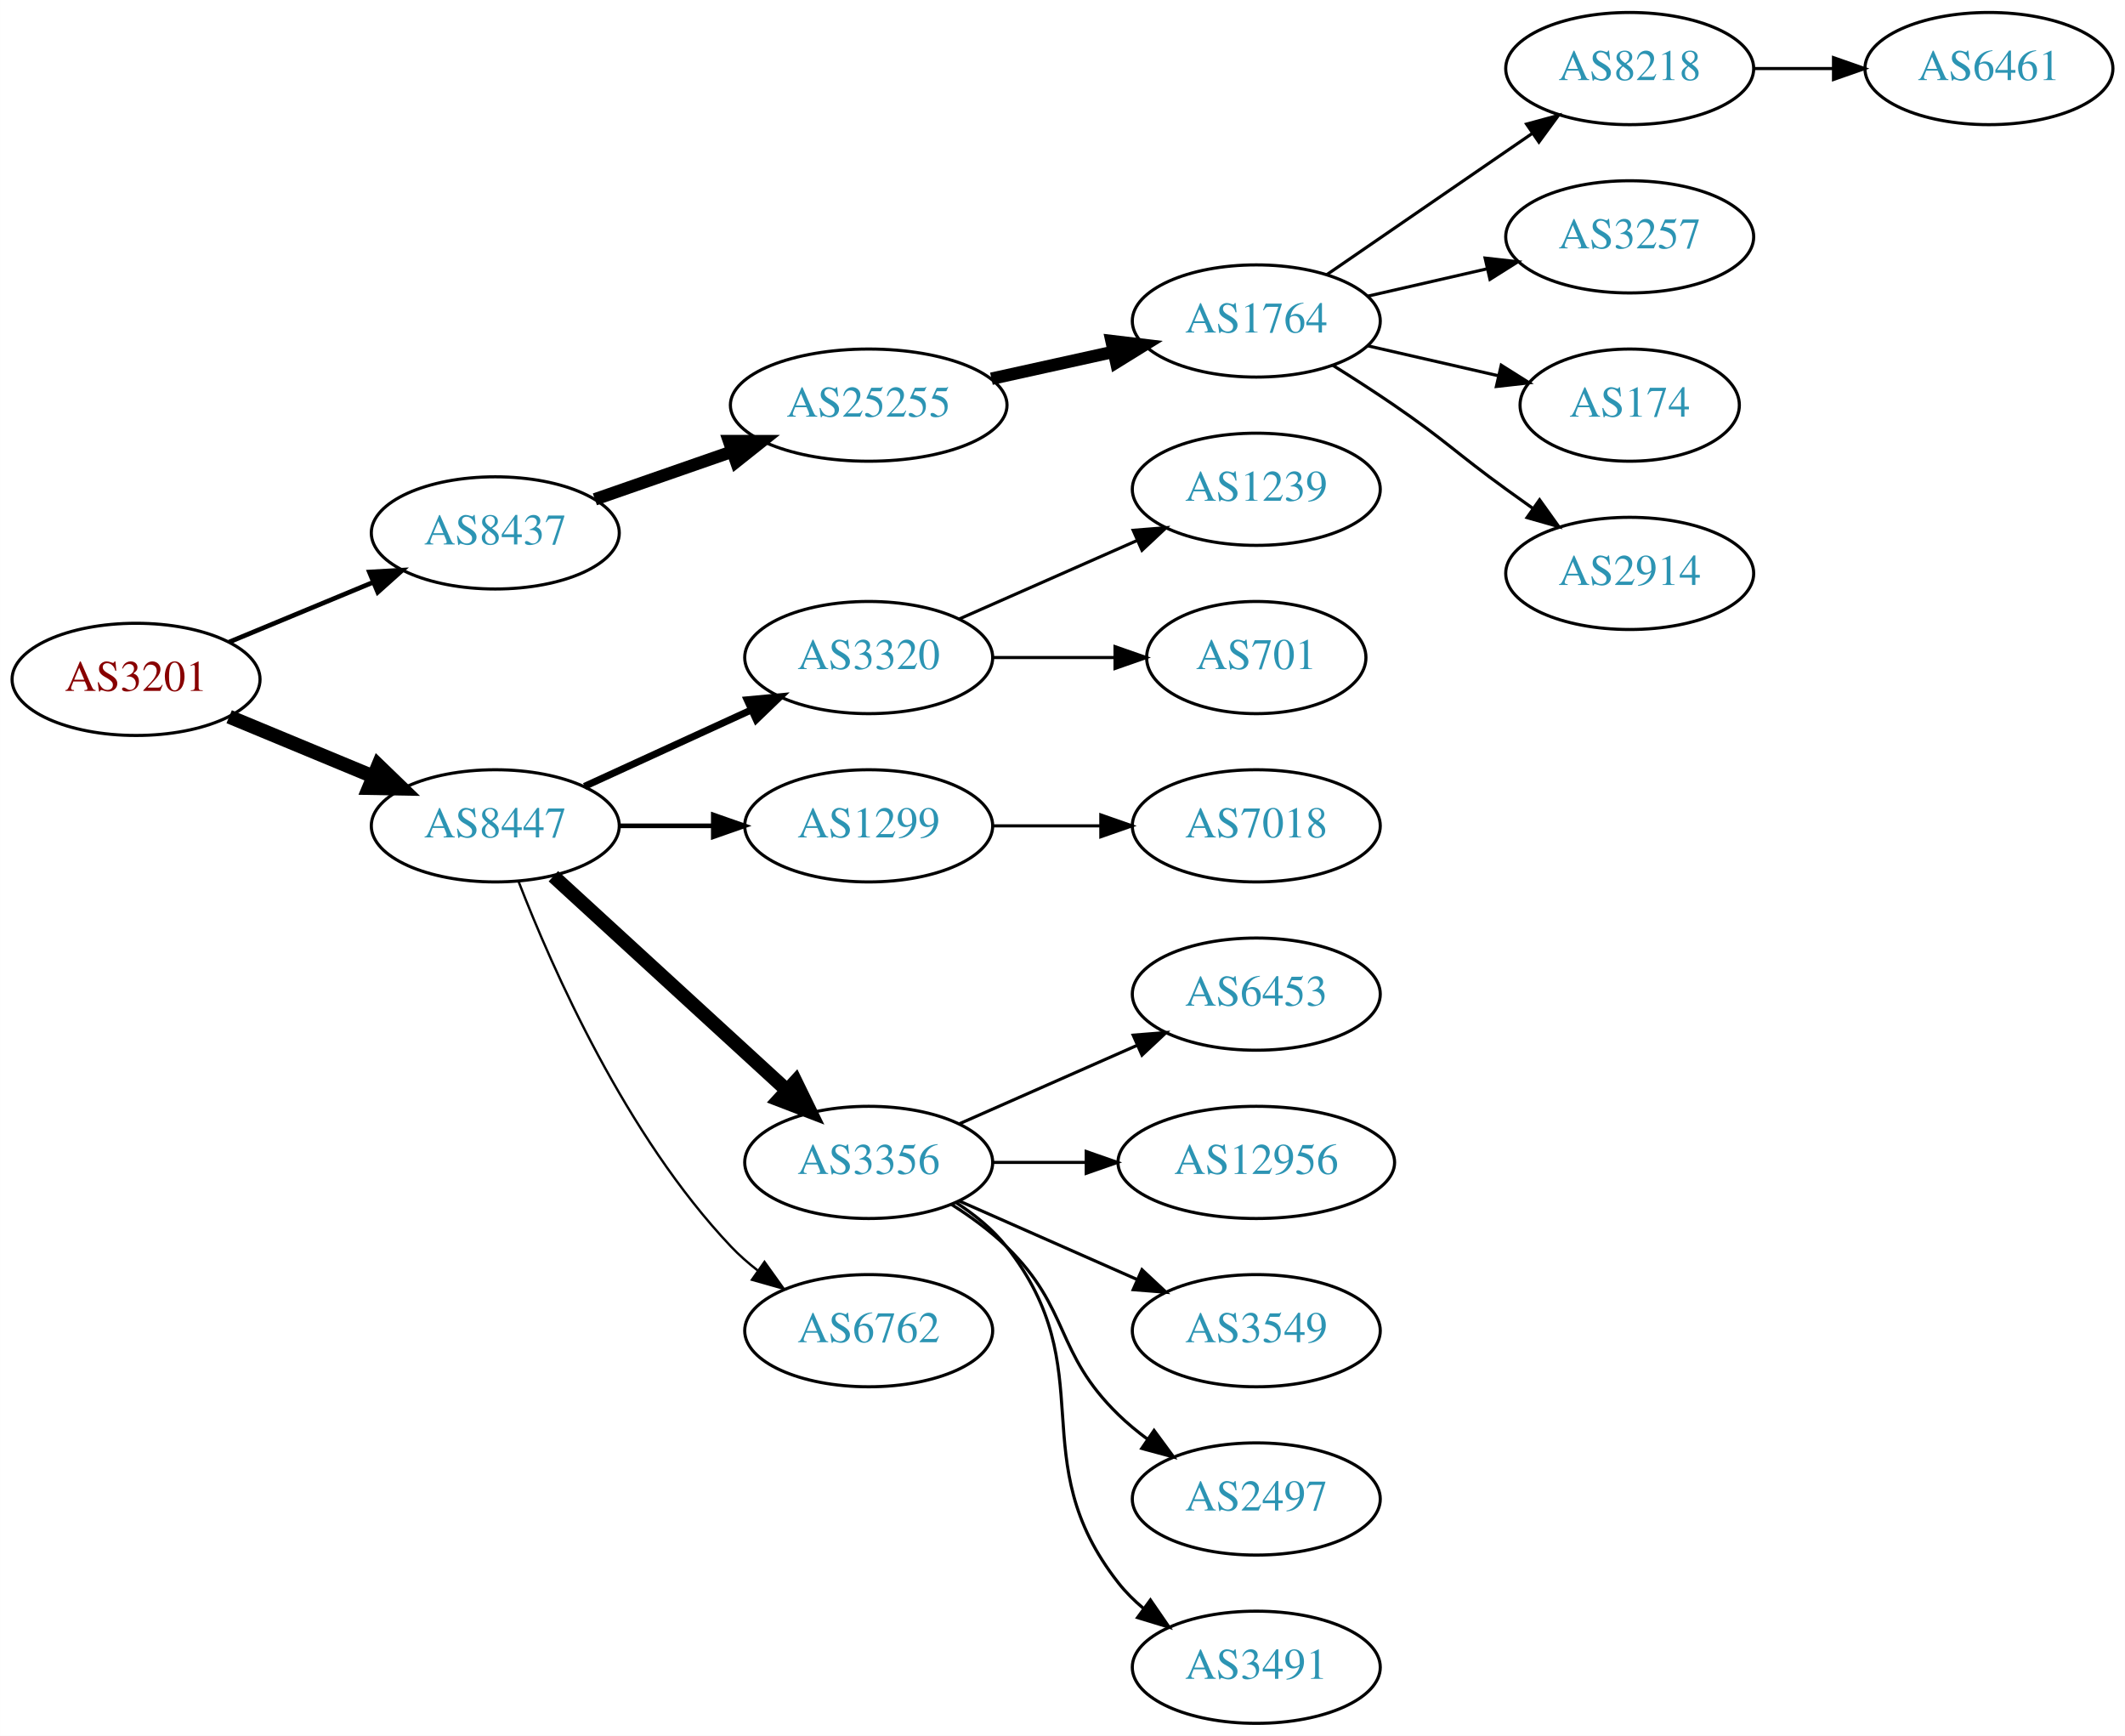
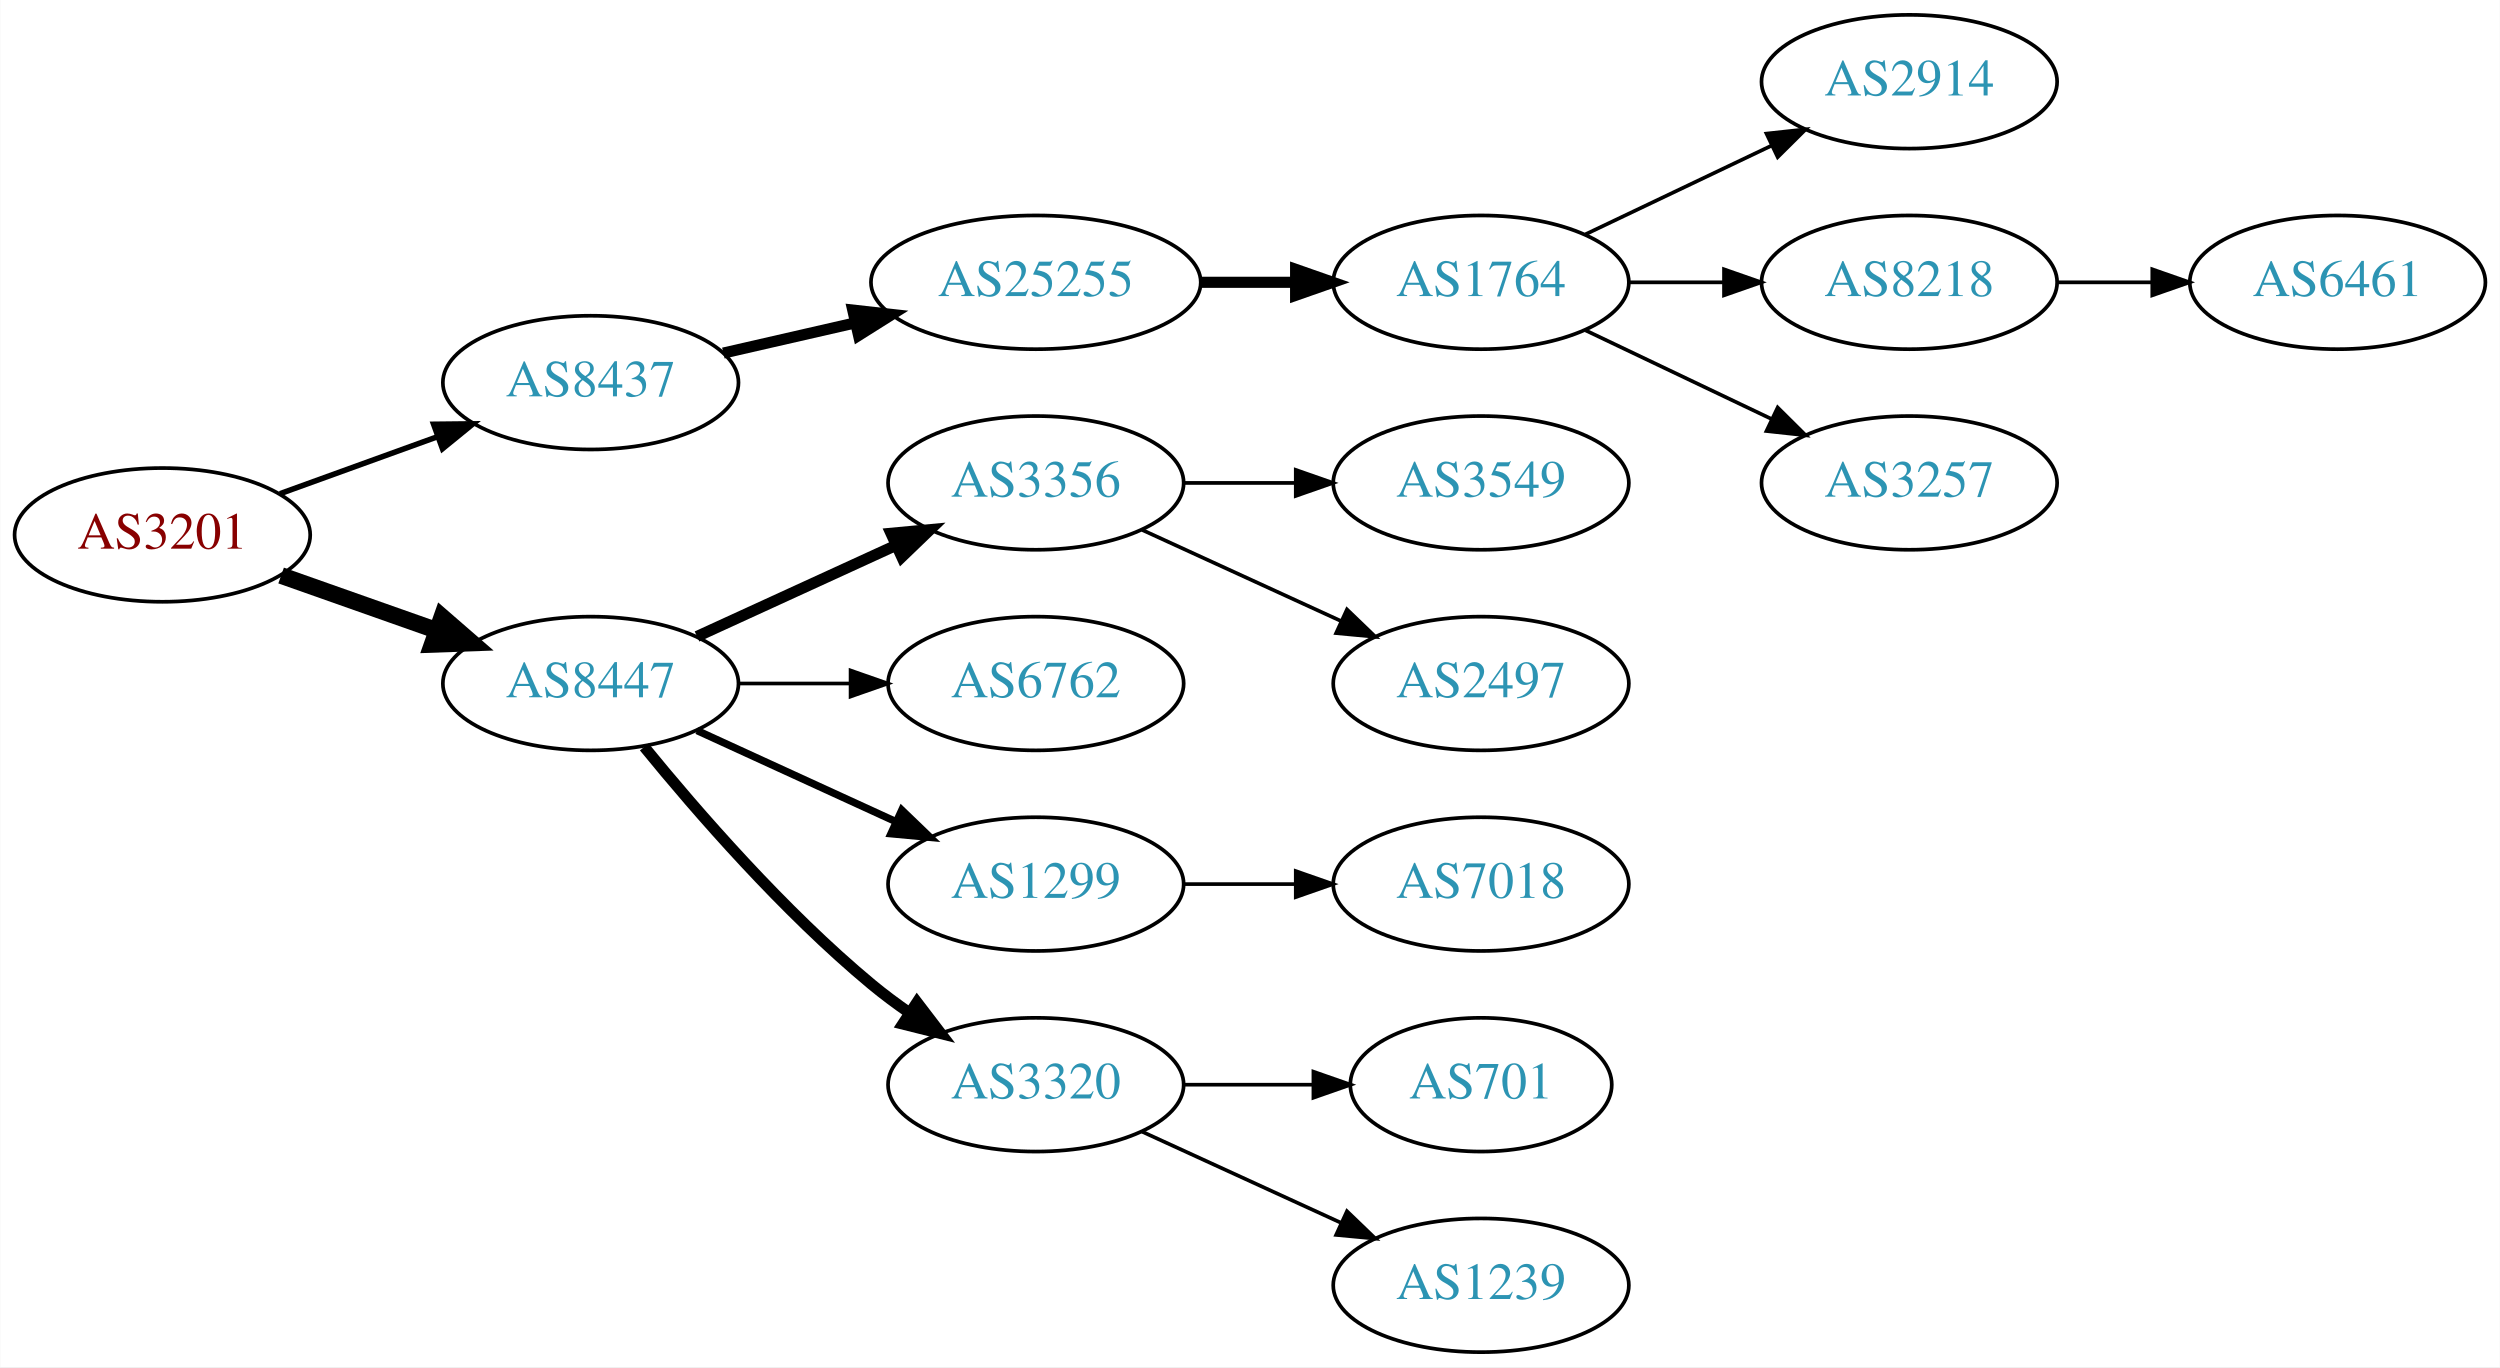
- <svg xmlns="http://www.w3.org/2000/svg" xmlns:xlink="http://www.w3.org/1999/xlink" width="682pt" height="557pt" viewBox="0.00 0.00 681.96 557.00">
-   <g id="graph0" class="graph" transform="scale(1 1) rotate(0) translate(4 553)">
-     <polygon fill="white" stroke="none" points="-4,4 -4,-553 677.956,-553 677.956,4 -4,4" />
+ <svg xmlns="http://www.w3.org/2000/svg" xmlns:xlink="http://www.w3.org/1999/xlink" width="673pt" height="368pt" viewBox="0.00 0.00 672.86 368.00">
+   <g id="graph0" class="graph" transform="scale(1 1) rotate(0) translate(4 364)">
+     <polygon fill="white" stroke="none" points="-4,4 -4,-364 668.857,-364 668.857,4 -4,4" />
    <g id="node1" class="node">
      <g id="a_node1">
        <a xlink:href="/asn/3201" xlink:title="AS3201 ~ Umdasch AG [AT]">
-           <ellipse fill="#ffffff" stroke="black" cx="39.647" cy="-335" rx="39.794" ry="18" />
-           <text text-anchor="middle" x="39.647" y="-331.3" font-family="Times,serif" font-size="14.00" fill="#880000">AS3201</text>
+           <ellipse fill="#ffffff" stroke="black" cx="39.647" cy="-220" rx="39.794" ry="18" />
+           <text text-anchor="middle" x="39.647" y="-216.3" font-family="Times,serif" font-size="14.00" fill="#880000">AS3201</text>
        </a>
      </g>
    </g>
    <g id="node2" class="node">
      <g id="a_node2">
        <a xlink:href="/asn/8437" xlink:title="AS8437 ~ Hutchison Drei Austria GmbH [AT]">
-           <ellipse fill="#ffffff" stroke="black" cx="154.939" cy="-382" rx="39.794" ry="18" />
-           <text text-anchor="middle" x="154.939" y="-378.3" font-family="Times,serif" font-size="14.00" fill="#2c94b3">AS8437</text>
+           <ellipse fill="#ffffff" stroke="black" cx="154.939" cy="-261" rx="39.794" ry="18" />
+           <text text-anchor="middle" x="154.939" y="-257.3" font-family="Times,serif" font-size="14.00" fill="#2c94b3">AS8437</text>
        </a>
      </g>
    </g>
    <g id="edge1" class="edge">
-       <path fill="none" stroke="black" stroke-width="1.5" d="M69.528,-346.982C83.511,-352.782 100.491,-359.827 115.546,-366.072" />
-       <polygon fill="black" stroke="black" stroke-width="1.5" points="114.533,-369.441 125.11,-370.04 117.215,-362.975 114.533,-369.441" />
+       <path fill="none" stroke="black" stroke-width="1.5" d="M71.305,-231.095C84.277,-235.79 99.571,-241.324 113.452,-246.348" />
+       <polygon fill="black" stroke="black" stroke-width="1.5" points="112.662,-249.784 123.256,-249.896 115.044,-243.202 112.662,-249.784" />
    </g>
    <g id="node3" class="node">
      <g id="a_node3">
        <a xlink:href="/asn/8447" xlink:title="AS8447 ~ A1 Telekom Austria AG [AT]">
-           <ellipse fill="#ffffff" stroke="black" cx="154.939" cy="-288" rx="39.794" ry="18" />
-           <text text-anchor="middle" x="154.939" y="-284.3" font-family="Times,serif" font-size="14.00" fill="#2c94b3">AS8447</text>
+           <ellipse fill="#ffffff" stroke="black" cx="154.939" cy="-180" rx="39.794" ry="18" />
+           <text text-anchor="middle" x="154.939" y="-176.3" font-family="Times,serif" font-size="14.00" fill="#2c94b3">AS8447</text>
        </a>
      </g>
    </g>
    <g id="edge2" class="edge">
-       <path fill="none" stroke="black" stroke-width="4.5" d="M69.528,-323.018C83.511,-317.218 100.491,-310.173 115.546,-303.928" />
-       <polygon fill="black" stroke="black" stroke-width="4.5" points="117.383,-307.429 125.11,-299.96 114.365,-300.155 117.383,-307.429" />
+       <path fill="none" stroke="black" stroke-width="4.5" d="M71.604,-209.07C84.468,-204.528 99.574,-199.195 113.31,-194.345" />
+       <polygon fill="black" stroke="black" stroke-width="4.5" points="114.9,-197.959 123.019,-190.917 112.279,-190.533 114.9,-197.959" />
    </g>
    <g id="node4" class="node">
      <g id="a_node4">
        <a xlink:href="/asn/25255" xlink:title="AS25255 ~ ==&gt; TELE2 AUSTRIA &lt;== [AT]">
-           <ellipse fill="#ffffff" stroke="black" cx="274.782" cy="-423" rx="44.393" ry="18" />
-           <text text-anchor="middle" x="274.782" y="-419.3" font-family="Times,serif" font-size="14.00" fill="#2c94b3">AS25255</text>
+           <ellipse fill="#ffffff" stroke="black" cx="274.782" cy="-288" rx="44.393" ry="18" />
+           <text text-anchor="middle" x="274.782" y="-284.3" font-family="Times,serif" font-size="14.00" fill="#2c94b3">AS25255</text>
        </a>
      </g>
    </g>
    <g id="edge3" class="edge">
-       <path fill="none" stroke="black" stroke-width="4" d="M186.901,-392.772C200.31,-397.437 216.233,-402.977 230.762,-408.032" />
-       <polygon fill="black" stroke="black" stroke-width="4" points="229.955,-411.457 240.549,-411.438 232.255,-404.846 229.955,-411.457" />
+       <path fill="none" stroke="black" stroke-width="3" d="M190.659,-268.955C201.797,-271.507 214.332,-274.379 226.225,-277.104" />
+       <polygon fill="black" stroke="black" stroke-width="3" points="225.491,-280.526 236.02,-279.348 227.054,-273.703 225.491,-280.526" />
+     </g>
+     <g id="node10" class="node">
+       <g id="a_node10">
+         <a xlink:href="/asn/3356" xlink:title="AS3356 ~ Level 3 Parent, LLC [US]">
+           <ellipse fill="#ffffff" stroke="black" cx="274.782" cy="-234" rx="39.794" ry="18" />
+           <text text-anchor="middle" x="274.782" y="-230.3" font-family="Times,serif" font-size="14.00" fill="#2c94b3">AS3356</text>
+         </a>
+       </g>
+     </g>
+     <g id="edge9" class="edge">
+       <path fill="none" stroke="black" stroke-width="3" d="M183.568,-192.661C199.525,-199.973 219.796,-209.261 237.079,-217.181" />
+       <polygon fill="black" stroke="black" stroke-width="3" points="235.777,-220.435 246.326,-221.419 238.693,-214.071 235.777,-220.435" />
    </g>
    <g id="node11" class="node">
      <g id="a_node11">
-         <a xlink:href="/asn/3320" xlink:title="AS3320 ~ DTAG [DE]">
-           <ellipse fill="#ffffff" stroke="black" cx="274.782" cy="-342" rx="39.794" ry="18" />
-           <text text-anchor="middle" x="274.782" y="-338.3" font-family="Times,serif" font-size="14.00" fill="#2c94b3">AS3320</text>
+         <a xlink:href="/asn/6762" xlink:title="AS6762 ~ TELECOM ITALIA SPARKLE S.p.A. [IT]">
+           <ellipse fill="#ffffff" stroke="black" cx="274.782" cy="-180" rx="39.794" ry="18" />
+           <text text-anchor="middle" x="274.782" y="-176.3" font-family="Times,serif" font-size="14.00" fill="#2c94b3">AS6762</text>
        </a>
      </g>
    </g>
    <g id="edge10" class="edge">
-       <path fill="none" stroke="black" stroke-width="2.25" d="M183.568,-300.661C199.525,-307.973 219.796,-317.261 237.079,-325.181" />
-       <polygon fill="black" stroke="black" stroke-width="2.25" points="235.777,-328.435 246.326,-329.419 238.693,-322.071 235.777,-328.435" />
+       <path fill="none" stroke="black" d="M194.852,-180C204.405,-180 214.755,-180 224.718,-180" />
+       <polygon fill="black" stroke="black" points="224.91,-183.5 234.91,-180 224.91,-176.5 224.91,-183.5" />
    </g>
    <g id="node12" class="node">
      <g id="a_node12">
        <a xlink:href="/asn/1299" xlink:title="AS1299 ~ Telia Carrier [EU]">
-           <ellipse fill="#ffffff" stroke="black" cx="274.782" cy="-288" rx="39.794" ry="18" />
-           <text text-anchor="middle" x="274.782" y="-284.3" font-family="Times,serif" font-size="14.00" fill="#2c94b3">AS1299</text>
+           <ellipse fill="#ffffff" stroke="black" cx="274.782" cy="-126" rx="39.794" ry="18" />
+           <text text-anchor="middle" x="274.782" y="-122.3" font-family="Times,serif" font-size="14.00" fill="#2c94b3">AS1299</text>
        </a>
      </g>
    </g>
    <g id="edge11" class="edge">
-       <path fill="none" stroke="black" stroke-width="1.5" d="M194.852,-288C204.405,-288 214.755,-288 224.718,-288" />
-       <polygon fill="black" stroke="black" stroke-width="1.5" points="224.91,-291.5 234.91,-288 224.91,-284.5 224.91,-291.5" />
+       <path fill="none" stroke="black" stroke-width="2" d="M183.568,-167.339C199.525,-160.027 219.796,-150.739 237.079,-142.819" />
+       <polygon fill="black" stroke="black" stroke-width="2" points="238.693,-145.929 246.326,-138.581 235.777,-139.565 238.693,-145.929" />
    </g>
    <g id="node13" class="node">
      <g id="a_node13">
-         <a xlink:href="/asn/3356" xlink:title="AS3356 ~ Level 3 Parent, LLC [US]">
-           <ellipse fill="#ffffff" stroke="black" cx="274.782" cy="-180" rx="39.794" ry="18" />
-           <text text-anchor="middle" x="274.782" y="-176.3" font-family="Times,serif" font-size="14.00" fill="#2c94b3">AS3356</text>
+         <a xlink:href="/asn/3320" xlink:title="AS3320 ~ DTAG [DE]">
+           <ellipse fill="#ffffff" stroke="black" cx="274.782" cy="-72" rx="39.794" ry="18" />
+           <text text-anchor="middle" x="274.782" y="-68.3" font-family="Times,serif" font-size="14.00" fill="#2c94b3">AS3320</text>
        </a>
      </g>
    </g>
    <g id="edge12" class="edge">
-       <path fill="none" stroke="black" stroke-width="4.5" d="M173.582,-271.831C193.454,-253.618 225.917,-223.867 248.486,-203.183" />
-       <polygon fill="black" stroke="black" stroke-width="4.5" points="251.307,-205.939 256.019,-196.279 245.987,-200.133 251.307,-205.939" />
-     </g>
-     <g id="node14" class="node">
-       <g id="a_node14">
-         <a xlink:href="/asn/6762" xlink:title="AS6762 ~ TELECOM ITALIA SPARKLE S.p.A. [IT]">
-           <ellipse fill="#ffffff" stroke="black" cx="274.782" cy="-126" rx="39.794" ry="18" />
-           <text text-anchor="middle" x="274.782" y="-122.3" font-family="Times,serif" font-size="14.00" fill="#2c94b3">AS6762</text>
-         </a>
-       </g>
-     </g>
-     <g id="edge13" class="edge">
-       <path fill="none" stroke="black" stroke-width="0.75" d="M162.463,-270.006C173.213,-242.272 196.87,-188.571 230.586,-153 233.172,-150.272 236.089,-147.706 239.157,-145.323" />
-       <polygon fill="black" stroke="black" stroke-width="0.75" points="241.336,-148.07 247.506,-139.457 237.312,-142.342 241.336,-148.07" />
+       <path fill="none" stroke="black" stroke-width="3" d="M169.358,-162.935C183.473,-145.625 206.888,-118.655 230.586,-99 233.802,-96.332 237.303,-93.73 240.873,-91.259" />
+       <polygon fill="black" stroke="black" stroke-width="3" points="242.797,-94.183 249.23,-85.764 238.951,-88.334 242.797,-94.183" />
    </g>
    <g id="node5" class="node">
      <g id="a_node5">
        <a xlink:href="/asn/1764" xlink:title="AS1764 ~ NEXTLAYER-AS [AT]">
-           <ellipse fill="#ffffff" stroke="black" cx="399.174" cy="-450" rx="39.794" ry="18" />
-           <text text-anchor="middle" x="399.174" y="-446.3" font-family="Times,serif" font-size="14.00" fill="#2c94b3">AS1764</text>
+           <ellipse fill="#ffffff" stroke="black" cx="394.625" cy="-288" rx="39.794" ry="18" />
+           <text text-anchor="middle" x="394.625" y="-284.3" font-family="Times,serif" font-size="14.00" fill="#2c94b3">AS1764</text>
        </a>
      </g>
    </g>
    <g id="edge4" class="edge">
-       <path fill="none" stroke="black" stroke-width="4" d="M314.172,-431.469C326.563,-434.202 340.41,-437.257 353.23,-440.085" />
-       <polygon fill="black" stroke="black" stroke-width="4" points="352.726,-443.558 363.245,-442.295 354.234,-436.722 352.726,-443.558" />
+       <path fill="none" stroke="black" stroke-width="3" d="M318.993,-288C327.306,-288 336.068,-288 344.551,-288" />
+       <polygon fill="black" stroke="black" stroke-width="3" points="344.709,-291.5 354.709,-288 344.709,-284.5 344.709,-291.5" />
    </g>
    <g id="node6" class="node">
      <g id="a_node6">
-         <a xlink:href="/asn/8218" xlink:title="AS8218 ~ legacy Neotelecoms [FR]">
-           <ellipse fill="#ffffff" stroke="black" cx="519.017" cy="-531" rx="39.794" ry="18" />
-           <text text-anchor="middle" x="519.017" y="-527.3" font-family="Times,serif" font-size="14.00" fill="#2c94b3">AS8218</text>
+         <a xlink:href="/asn/2914" xlink:title="AS2914 ~ NTT America, Inc. [US]">
+           <ellipse fill="#ffffff" stroke="black" cx="509.918" cy="-342" rx="39.794" ry="18" />
+           <text text-anchor="middle" x="509.918" y="-338.3" font-family="Times,serif" font-size="14.00" fill="#2c94b3">AS2914</text>
        </a>
      </g>
    </g>
    <g id="edge5" class="edge">
-       <path fill="none" stroke="black" d="M421.788,-464.857C440.277,-477.565 467.091,-495.995 487.72,-510.175" />
-       <polygon fill="black" stroke="black" points="485.917,-513.183 496.141,-515.963 489.882,-507.414 485.917,-513.183" />
+       <path fill="none" stroke="black" d="M422.761,-300.934C437.755,-308.081 456.576,-317.052 472.799,-324.785" />
+       <polygon fill="black" stroke="black" points="471.469,-328.028 482.002,-329.171 474.481,-321.709 471.469,-328.028" />
    </g>
    <g id="node7" class="node">
      <g id="a_node7">
-         <a xlink:href="/asn/3257" xlink:title="AS3257 ~ GTT [DE]">
-           <ellipse fill="#ffffff" stroke="black" cx="519.017" cy="-477" rx="39.794" ry="18" />
-           <text text-anchor="middle" x="519.017" y="-473.3" font-family="Times,serif" font-size="14.00" fill="#2c94b3">AS3257</text>
+         <a xlink:href="/asn/8218" xlink:title="AS8218 ~ legacy Neotelecoms [FR]">
+           <ellipse fill="#ffffff" stroke="black" cx="509.918" cy="-288" rx="39.794" ry="18" />
+           <text text-anchor="middle" x="509.918" y="-284.3" font-family="Times,serif" font-size="14.00" fill="#2c94b3">AS8218</text>
        </a>
      </g>
    </g>
    <g id="edge6" class="edge">
-       <path fill="none" stroke="black" d="M434.893,-457.955C446.893,-460.704 460.514,-463.825 473.207,-466.733" />
-       <polygon fill="black" stroke="black" points="472.609,-470.187 483.138,-469.009 474.173,-463.364 472.609,-470.187" />
+       <path fill="none" stroke="black" d="M434.297,-288C442.5,-288 451.264,-288 459.796,-288" />
+       <polygon fill="black" stroke="black" points="460.035,-291.5 470.035,-288 460.035,-284.5 460.035,-291.5" />
    </g>
    <g id="node8" class="node">
      <g id="a_node8">
-         <a xlink:href="/asn/174" xlink:title="AS174 ~ Cogent Communications [US]">
-           <ellipse fill="#ffffff" stroke="black" cx="519.017" cy="-423" rx="35.194" ry="18" />
-           <text text-anchor="middle" x="519.017" y="-419.3" font-family="Times,serif" font-size="14.00" fill="#2c94b3">AS174</text>
+         <a xlink:href="/asn/3257" xlink:title="AS3257 ~ GTT [DE]">
+           <ellipse fill="#ffffff" stroke="black" cx="509.918" cy="-234" rx="39.794" ry="18" />
+           <text text-anchor="middle" x="509.918" y="-230.3" font-family="Times,serif" font-size="14.00" fill="#2c94b3">AS3257</text>
        </a>
      </g>
    </g>
    <g id="edge7" class="edge">
-       <path fill="none" stroke="black" d="M434.893,-442.045C447.986,-439.045 463.008,-435.604 476.649,-432.478" />
-       <polygon fill="black" stroke="black" points="477.79,-435.807 486.756,-430.162 476.227,-428.984 477.79,-435.807" />
+       <path fill="none" stroke="black" d="M422.761,-275.066C437.755,-267.919 456.576,-258.948 472.799,-251.215" />
+       <polygon fill="black" stroke="black" points="474.481,-254.291 482.002,-246.829 471.469,-247.972 474.481,-254.291" />
    </g>
    <g id="node9" class="node">
      <g id="a_node9">
-         <a xlink:href="/asn/2914" xlink:title="AS2914 ~ NTT America, Inc. [US]">
-           <ellipse fill="#ffffff" stroke="black" cx="519.017" cy="-369" rx="39.794" ry="18" />
-           <text text-anchor="middle" x="519.017" y="-365.3" font-family="Times,serif" font-size="14.00" fill="#2c94b3">AS2914</text>
+         <a xlink:href="/asn/6461" xlink:title="AS6461 ~ Zayo Bandwidth [US]">
+           <ellipse fill="#ffffff" stroke="black" cx="625.21" cy="-288" rx="39.794" ry="18" />
+           <text text-anchor="middle" x="625.21" y="-284.3" font-family="Times,serif" font-size="14.00" fill="#2c94b3">AS6461</text>
        </a>
      </g>
    </g>
    <g id="edge8" class="edge">
-       <path fill="none" stroke="black" d="M423.723,-435.784C430.165,-431.76 437.098,-427.301 443.37,-423 459.865,-411.689 463.17,-407.729 479.37,-396 482.173,-393.971 485.105,-391.875 488.045,-389.79" />
-       <polygon fill="black" stroke="black" points="490.096,-392.627 496.26,-384.009 486.068,-386.903 490.096,-392.627" />
-     </g>
-     <g id="node10" class="node">
-       <g id="a_node10">
-         <a xlink:href="/asn/6461" xlink:title="AS6461 ~ ZAYO-6461 [US]">
-           <ellipse fill="#ffffff" stroke="black" cx="634.31" cy="-531" rx="39.794" ry="18" />
-           <text text-anchor="middle" x="634.31" y="-527.3" font-family="Times,serif" font-size="14.00" fill="#2c94b3">AS6461</text>
-         </a>
-       </g>
-     </g>
-     <g id="edge9" class="edge">
-       <path fill="none" stroke="black" d="M558.689,-531C566.892,-531 575.656,-531 584.188,-531" />
-       <polygon fill="black" stroke="black" points="584.427,-534.5 594.427,-531 584.427,-527.5 584.427,-534.5" />
+       <path fill="none" stroke="black" d="M549.59,-288C557.793,-288 566.557,-288 575.089,-288" />
+       <polygon fill="black" stroke="black" points="575.328,-291.5 585.328,-288 575.328,-284.5 575.328,-291.5" />
+     </g>
+     <g id="node14" class="node">
+       <g id="a_node14">
+         <a xlink:href="/asn/3549" xlink:title="AS3549 ~ Level 3 Parent, LLC [US]">
+           <ellipse fill="#ffffff" stroke="black" cx="394.625" cy="-234" rx="39.794" ry="18" />
+           <text text-anchor="middle" x="394.625" y="-230.3" font-family="Times,serif" font-size="14.00" fill="#2c94b3">AS3549</text>
+         </a>
+       </g>
+     </g>
+     <g id="edge13" class="edge">
+       <path fill="none" stroke="black" d="M314.695,-234C324.248,-234 334.598,-234 344.56,-234" />
+       <polygon fill="black" stroke="black" points="344.753,-237.5 354.753,-234 344.753,-230.5 344.753,-237.5" />
+     </g>
+     <g id="node15" class="node">
+       <g id="a_node15">
+         <a xlink:href="/asn/2497" xlink:title="AS2497 ~ Internet Initiative Japan Inc. [JP]">
+           <ellipse fill="#ffffff" stroke="black" cx="394.625" cy="-180" rx="39.794" ry="18" />
+           <text text-anchor="middle" x="394.625" y="-176.3" font-family="Times,serif" font-size="14.00" fill="#2c94b3">AS2497</text>
+         </a>
+       </g>
+     </g>
+     <g id="edge14" class="edge">
+       <path fill="none" stroke="black" d="M303.411,-221.339C319.368,-214.027 339.638,-204.739 356.921,-196.819" />
+       <polygon fill="black" stroke="black" points="358.536,-199.929 366.169,-192.581 355.62,-193.565 358.536,-199.929" />
    </g>
    <g id="node16" class="node">
      <g id="a_node16">
-         <a xlink:href="/asn/1239" xlink:title="AS1239 ~ Sprint [US]">
-           <ellipse fill="#ffffff" stroke="black" cx="399.174" cy="-396" rx="39.794" ry="18" />
-           <text text-anchor="middle" x="399.174" y="-392.3" font-family="Times,serif" font-size="14.00" fill="#2c94b3">AS1239</text>
+         <a xlink:href="/asn/7018" xlink:title="AS7018 ~ AT&amp;T Services, Inc. [US]">
+           <ellipse fill="#ffffff" stroke="black" cx="394.625" cy="-126" rx="39.794" ry="18" />
+           <text text-anchor="middle" x="394.625" y="-122.3" font-family="Times,serif" font-size="14.00" fill="#2c94b3">AS7018</text>
        </a>
      </g>
    </g>
    <g id="edge15" class="edge">
-       <path fill="none" stroke="black" d="M303.861,-354.389C320.809,-361.866 342.606,-371.483 360.976,-379.588" />
-       <polygon fill="black" stroke="black" points="359.664,-382.834 370.226,-383.669 362.489,-376.43 359.664,-382.834" />
+       <path fill="none" stroke="black" d="M314.695,-126C324.248,-126 334.598,-126 344.56,-126" />
+       <polygon fill="black" stroke="black" points="344.753,-129.5 354.753,-126 344.753,-122.5 344.753,-129.5" />
    </g>
    <g id="node17" class="node">
      <g id="a_node17">
        <a xlink:href="/asn/701" xlink:title="AS701 ~ UUNET [US]">
-           <ellipse fill="#ffffff" stroke="black" cx="399.174" cy="-342" rx="35.194" ry="18" />
-           <text text-anchor="middle" x="399.174" y="-338.3" font-family="Times,serif" font-size="14.00" fill="#2c94b3">AS701</text>
+           <ellipse fill="#ffffff" stroke="black" cx="394.625" cy="-72" rx="35.194" ry="18" />
+           <text text-anchor="middle" x="394.625" y="-68.3" font-family="Times,serif" font-size="14.00" fill="#2c94b3">AS701</text>
        </a>
      </g>
    </g>
    <g id="edge16" class="edge">
-       <path fill="none" stroke="black" d="M314.508,-342C326.997,-342 340.935,-342 353.799,-342" />
-       <polygon fill="black" stroke="black" points="353.837,-345.5 363.837,-342 353.837,-338.5 353.837,-345.5" />
-     </g>
-     <g id="node15" class="node">
-       <g id="a_node15">
-         <a xlink:href="/asn/7018" xlink:title="AS7018 ~ AT&amp;T Services, Inc. [US]">
-           <ellipse fill="#ffffff" stroke="black" cx="399.174" cy="-288" rx="39.794" ry="18" />
-           <text text-anchor="middle" x="399.174" y="-284.3" font-family="Times,serif" font-size="14.00" fill="#2c94b3">AS7018</text>
-         </a>
-       </g>
-     </g>
-     <g id="edge14" class="edge">
-       <path fill="none" stroke="black" d="M314.508,-288C325.446,-288 337.497,-288 348.963,-288" />
-       <polygon fill="black" stroke="black" points="349.28,-291.5 359.28,-288 349.28,-284.5 349.28,-291.5" />
+       <path fill="none" stroke="black" d="M314.695,-72C325.782,-72 337.941,-72 349.323,-72" />
+       <polygon fill="black" stroke="black" points="349.505,-75.5 359.505,-72 349.505,-68.5 349.505,-75.5" />
    </g>
    <g id="node18" class="node">
      <g id="a_node18">
-         <a xlink:href="/asn/6453" xlink:title="AS6453 ~ TATA COMMUNICATIONS (AMERICA) INC [US]">
-           <ellipse fill="#ffffff" stroke="black" cx="399.174" cy="-234" rx="39.794" ry="18" />
-           <text text-anchor="middle" x="399.174" y="-230.3" font-family="Times,serif" font-size="14.00" fill="#2c94b3">AS6453</text>
+         <a xlink:href="/asn/1239" xlink:title="AS1239 ~ Sprint [US]">
+           <ellipse fill="#ffffff" stroke="black" cx="394.625" cy="-18" rx="39.794" ry="18" />
+           <text text-anchor="middle" x="394.625" y="-14.3" font-family="Times,serif" font-size="14.00" fill="#2c94b3">AS1239</text>
        </a>
      </g>
    </g>
    <g id="edge17" class="edge">
-       <path fill="none" stroke="black" d="M303.861,-192.389C320.809,-199.866 342.606,-209.483 360.976,-217.588" />
-       <polygon fill="black" stroke="black" points="359.664,-220.834 370.226,-221.669 362.489,-214.43 359.664,-220.834" />
-     </g>
-     <g id="node19" class="node">
-       <g id="a_node19">
-         <a xlink:href="/asn/12956" xlink:title="AS12956 ~ TELXIUS [ES]">
-           <ellipse fill="#ffffff" stroke="black" cx="399.174" cy="-180" rx="44.393" ry="18" />
-           <text text-anchor="middle" x="399.174" y="-176.3" font-family="Times,serif" font-size="14.00" fill="#2c94b3">AS12956</text>
-         </a>
-       </g>
-     </g>
-     <g id="edge18" class="edge">
-       <path fill="none" stroke="black" d="M314.508,-180C323.968,-180 334.26,-180 344.286,-180" />
-       <polygon fill="black" stroke="black" points="344.592,-183.5 354.592,-180 344.592,-176.5 344.592,-183.5" />
-     </g>
-     <g id="node20" class="node">
-       <g id="a_node20">
-         <a xlink:href="/asn/3549" xlink:title="AS3549 ~ Level 3 Parent, LLC [US]">
-           <ellipse fill="#ffffff" stroke="black" cx="399.174" cy="-126" rx="39.794" ry="18" />
-           <text text-anchor="middle" x="399.174" y="-122.3" font-family="Times,serif" font-size="14.00" fill="#2c94b3">AS3549</text>
-         </a>
-       </g>
-     </g>
-     <g id="edge19" class="edge">
-       <path fill="none" stroke="black" d="M303.861,-167.611C320.809,-160.134 342.606,-150.517 360.976,-142.412" />
-       <polygon fill="black" stroke="black" points="362.489,-145.57 370.226,-138.331 359.664,-139.166 362.489,-145.57" />
-     </g>
-     <g id="node21" class="node">
-       <g id="a_node21">
-         <a xlink:href="/asn/2497" xlink:title="AS2497 ~ Internet Initiative Japan Inc. [JP]">
-           <ellipse fill="#ffffff" stroke="black" cx="399.174" cy="-72" rx="39.794" ry="18" />
-           <text text-anchor="middle" x="399.174" y="-68.3" font-family="Times,serif" font-size="14.00" fill="#2c94b3">AS2497</text>
-         </a>
-       </g>
-     </g>
-     <g id="edge20" class="edge">
-       <path fill="none" stroke="black" d="M301.311,-166.538C307.474,-162.638 313.775,-158.052 318.978,-153 339.671,-132.906 334.285,-119.094 354.978,-99 357.823,-96.237 360.997,-93.614 364.297,-91.166" />
-       <polygon fill="black" stroke="black" points="366.363,-93.993 372.645,-85.462 362.414,-88.214 366.363,-93.993" />
-     </g>
-     <g id="node22" class="node">
-       <g id="a_node22">
-         <a xlink:href="/asn/3491" xlink:title="AS3491 ~ PCCW Global, Inc. [US]">
-           <ellipse fill="#ffffff" stroke="black" cx="399.174" cy="-18" rx="39.794" ry="18" />
-           <text text-anchor="middle" x="399.174" y="-14.3" font-family="Times,serif" font-size="14.00" fill="#2c94b3">AS3491</text>
-         </a>
-       </g>
-     </g>
-     <g id="edge21" class="edge">
-       <path fill="none" stroke="black" d="M302.754,-167.145C308.742,-163.28 314.602,-158.559 318.978,-153 350.277,-113.246 323.679,-84.754 354.978,-45 357.303,-42.047 360.047,-39.33 363.006,-36.853" />
-       <polygon fill="black" stroke="black" points="365.199,-39.585 371.203,-30.855 361.065,-33.936 365.199,-39.585" />
+       <path fill="none" stroke="black" d="M303.411,-59.339C319.368,-52.027 339.638,-42.739 356.921,-34.819" />
+       <polygon fill="black" stroke="black" points="358.536,-37.929 366.169,-30.581 355.62,-31.565 358.536,-37.929" />
    </g>
  </g>
</svg>
